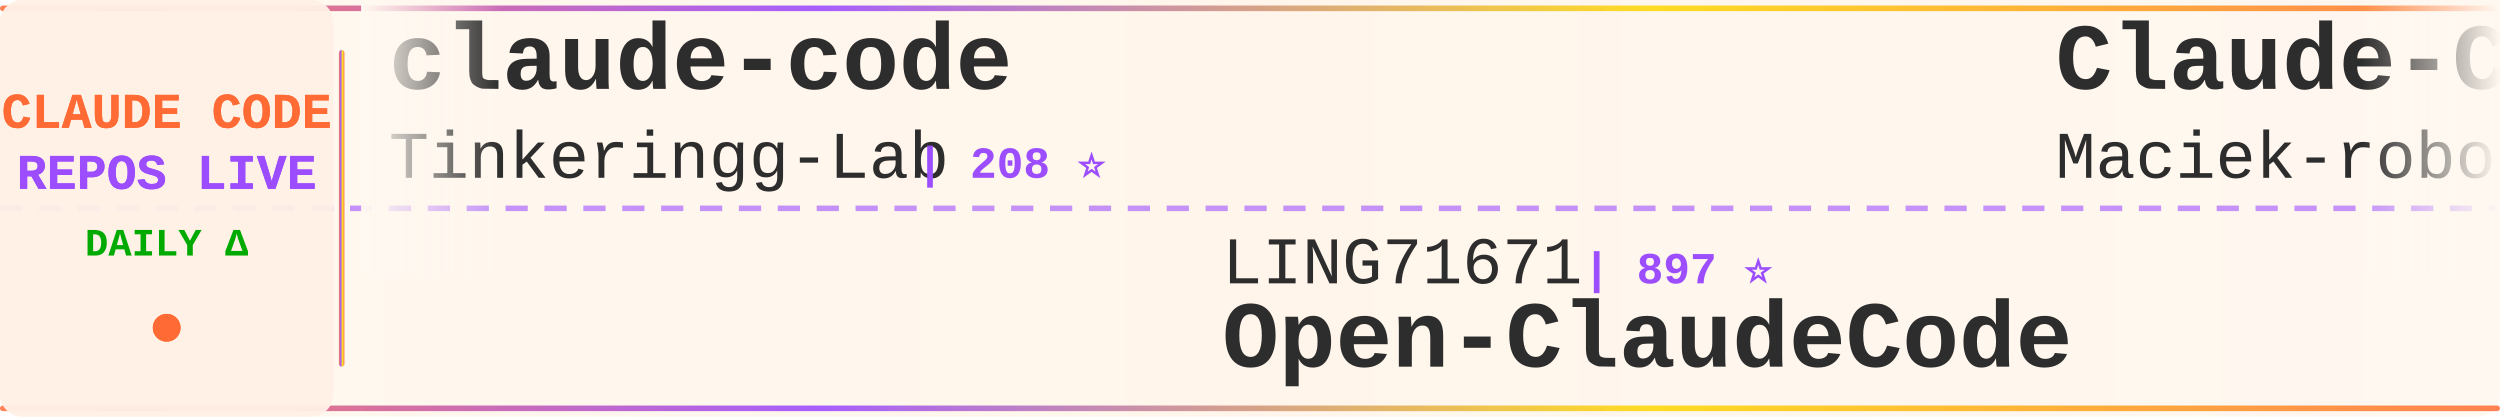
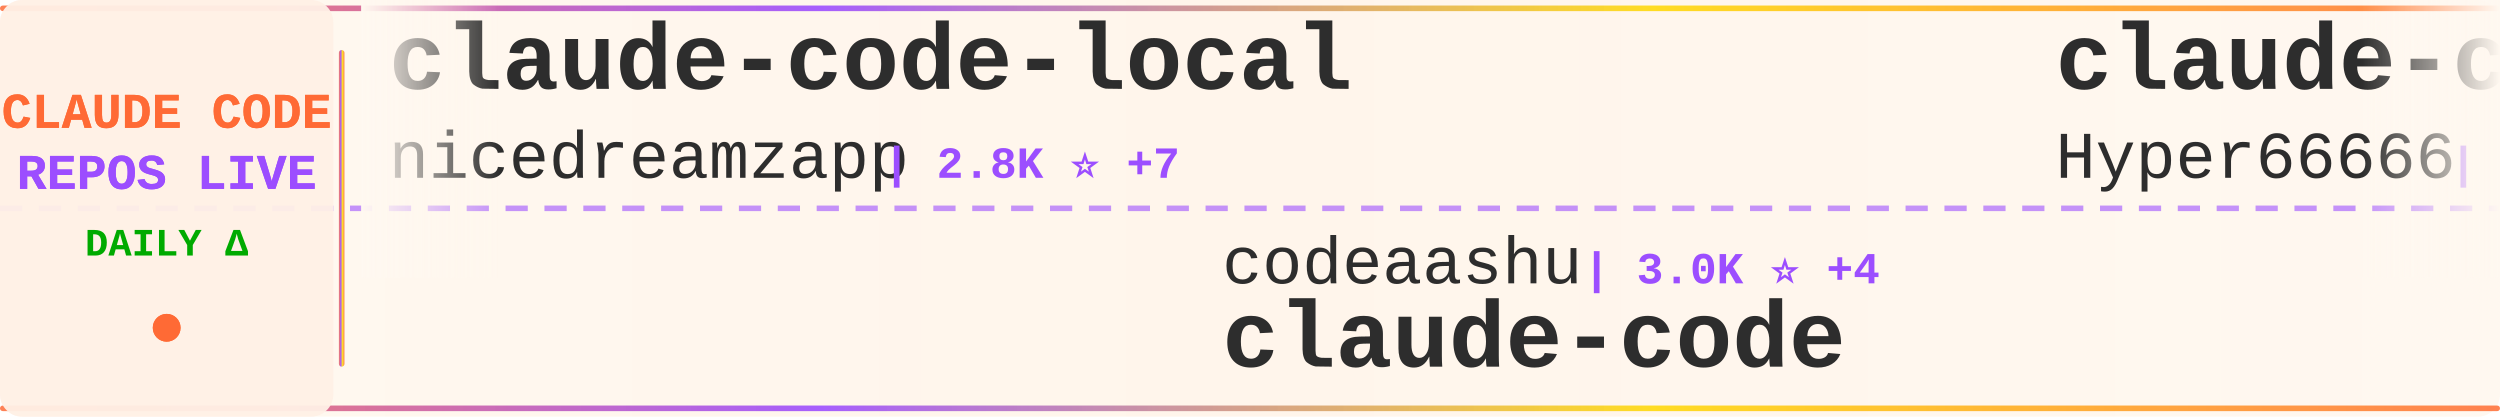
<svg xmlns="http://www.w3.org/2000/svg" width="900" height="150">
  <defs>
    <linearGradient id="tickerBg" x1="0%" y1="0%" x2="100%" y2="0%">
      <stop offset="0%" style="stop-color:#fff8f0;stop-opacity:0.98" />
      <stop offset="50%" style="stop-color:#fff5eb;stop-opacity:1" />
      <stop offset="100%" style="stop-color:#fff8f0;stop-opacity:0.98" />
    </linearGradient>
    <linearGradient id="borderGrad" x1="0%" y1="0%" x2="100%" y2="0%">
      <stop offset="0%" style="stop-color:#FF6B35;stop-opacity:0.85">
        <animate attributeName="stop-opacity" values="0.85;1;0.85" dur="2s" repeatCount="indefinite" />
      </stop>
      <stop offset="33%" style="stop-color:#9C4EFF;stop-opacity:0.9">
        <animate attributeName="stop-opacity" values="0.9;1;0.9" dur="2.2s" repeatCount="indefinite" />
      </stop>
      <stop offset="66%" style="stop-color:#FFD700;stop-opacity:0.85">
        <animate attributeName="stop-opacity" values="0.85;1;0.85" dur="1.8s" repeatCount="indefinite" />
      </stop>
      <stop offset="100%" style="stop-color:#FF6B35;stop-opacity:0.85">
        <animate attributeName="stop-opacity" values="0.85;1;0.85" dur="2s" repeatCount="indefinite" />
      </stop>
    </linearGradient>
    <filter id="textGlow">
      <feGaussianBlur stdDeviation="0.15" result="coloredBlur" />
      <feMerge>
        <feMergeNode in="coloredBlur" />
        <feMergeNode in="SourceGraphic" />
      </feMerge>
    </filter>
    <filter id="metricGlow">
      <feGaussianBlur stdDeviation="0.2" result="coloredBlur" />
      <feMerge>
        <feMergeNode in="coloredBlur" />
        <feMergeNode in="SourceGraphic" />
      </feMerge>
    </filter>
    <linearGradient id="leftFade" x1="0%" y1="0%" x2="100%" y2="0%">
      <stop offset="0%" style="stop-color:#fff8f0;stop-opacity:1" />
      <stop offset="100%" style="stop-color:#fff8f0;stop-opacity:0" />
    </linearGradient>
    <linearGradient id="rightFade" x1="0%" y1="0%" x2="100%" y2="0%">
      <stop offset="0%" style="stop-color:#fff8f0;stop-opacity:0" />
      <stop offset="100%" style="stop-color:#fff8f0;stop-opacity:1" />
    </linearGradient>
  </defs>
  <rect width="900" height="150" fill="url(#tickerBg)" rx="8" />
  <rect x="0" y="2" width="900" height="2" fill="url(#borderGrad)" rx="1" />
  <rect x="0" y="146" width="900" height="2" fill="url(#borderGrad)" rx="1" />
  <line x1="0" y1="75" x2="900" y2="75" stroke="#9C4EFF" stroke-width="2" stroke-dasharray="8 6" opacity="0.6" />
  <rect x="0" y="0" width="120" height="150" fill="#fff0e6" opacity="0.95" rx="8" />
  <text x="60" y="46" font-family="'Courier New', monospace" font-size="18" font-weight="bold" fill="#FF6B35" text-anchor="middle" filter="url(#textGlow)">
    CLAUDE CODE
  </text>
  <text x="60" y="68" font-family="'Courier New', monospace" font-size="18" font-weight="bold" fill="#9C4EFF" text-anchor="middle" filter="url(#textGlow)">
    REPOS LIVE
  </text>
  <text x="60" y="92" font-family="'Courier New', monospace" font-size="14" font-weight="bold" fill="#00aa00" text-anchor="middle">
    DAILY Δ
  </text>
  <circle cx="60" cy="118" r="5" fill="#FF6B35" filter="url(#metricGlow)">
    <animate attributeName="r" values="4;6;4" dur="1.5s" repeatCount="indefinite" />
    <animate attributeName="opacity" values="0.6;1;0.6" dur="1.5s" repeatCount="indefinite" />
  </circle>
  <rect x="122" y="18" width="2" height="114" fill="url(#borderGrad)" rx="1" />
  <clipPath id="tickerClip">
    <rect x="130" y="0" width="770" height="150" />
  </clipPath>
  <g clip-path="url(#tickerClip)">
    <g id="tickerItems">
      <animateTransform attributeName="transform" attributeType="XML" type="translate" from="0 0" to="-3000 0" dur="54s" repeatCount="indefinite" />
      <g transform="translate(0, 0)">
+         <text x="140" y="32" font-family="'Courier New', monospace" font-size="34" font-weight="bold" fill="#2d2d2d">claude-code-local</text>
+         <text x="140" y="64" font-family="'Courier New', monospace" font-size="24" font-weight="normal" fill="#2d2d2d" opacity="1.0">nicedreamzapp</text>
+         <text x="318" y="64" font-family="'Courier New', monospace" font-size="16" font-weight="bold" fill="#9C4EFF"> | 2.8K ⭐ +7</text>
+       </g>
+       <g transform="translate(300, 0)">
+         <text x="140" y="102" font-family="'Courier New', monospace" font-size="24" font-weight="normal" fill="#2d2d2d" opacity="1.0">codeaashu</text>
+         <text x="270" y="102" font-family="'Courier New', monospace" font-size="16" font-weight="bold" fill="#9C4EFF"> | 3.0K ⭐ +4</text>
+         <text x="140" y="132" font-family="'Courier New', monospace" font-size="34" font-weight="bold" fill="#2d2d2d">claude-code</text>
+       </g>
+       <g transform="translate(600, 0)">
+         <text x="140" y="32" font-family="'Courier New', monospace" font-size="34" font-weight="bold" fill="#2d2d2d">claude-code-sourcemap</text>
+         <text x="140" y="64" font-family="'Courier New', monospace" font-size="24" font-weight="normal" fill="#2d2d2d" opacity="1.0">Hyper66666</text>
+         <text x="282" y="64" font-family="'Courier New', monospace" font-size="16" font-weight="bold" fill="#9C4EFF"> | 216 ⭐</text>
+       </g>
+       <g transform="translate(900, 0)">
+         <text x="140" y="102" font-family="'Courier New', monospace" font-size="24" font-weight="normal" fill="#2d2d2d" opacity="1.0">Onewon</text>
+         <text x="234" y="102" font-family="'Courier New', monospace" font-size="16" font-weight="bold" fill="#9C4EFF"> | 182 ⭐</text>
+         <text x="140" y="132" font-family="'Courier New', monospace" font-size="34" font-weight="bold" fill="#2d2d2d">claude-code</text>
+       </g>
+       <g transform="translate(1200, 0)">
+         <text x="140" y="32" font-family="'Courier New', monospace" font-size="34" font-weight="bold" fill="#2d2d2d">claude-code</text>
+         <text x="140" y="64" font-family="'Courier New', monospace" font-size="24" font-weight="normal" fill="#2d2d2d" opacity="1.0">VineeTagarwaL-code</text>
+         <text x="378" y="64" font-family="'Courier New', monospace" font-size="16" font-weight="bold" fill="#9C4EFF"> | 276 ⭐</text>
+       </g>
+       <g transform="translate(1500, 0)">
+         <text x="140" y="102" font-family="'Courier New', monospace" font-size="24" font-weight="normal" fill="#2d2d2d" opacity="1.0">router-for-me</text>
+         <text x="318" y="102" font-family="'Courier New', monospace" font-size="16" font-weight="bold" fill="#9C4EFF"> | 38.1K ⭐ +83</text>
+         <text x="140" y="132" font-family="'Courier New', monospace" font-size="34" font-weight="bold" fill="#2d2d2d">CLIProxyAPI</text>
+       </g>
+       <g transform="translate(1800, 0)">
+         <text x="140" y="32" font-family="'Courier New', monospace" font-size="34" font-weight="bold" fill="#2d2d2d">Dive-into-Claude-Code</text>
+         <text x="140" y="64" font-family="'Courier New', monospace" font-size="24" font-weight="normal" fill="#2d2d2d" opacity="1.0">VILA-Lab</text>
+         <text x="258" y="64" font-family="'Courier New', monospace" font-size="16" font-weight="bold" fill="#9C4EFF"> | 1.7K ⭐ +13</text>
+       </g>
+       <g transform="translate(2100, 0)">
+         <text x="140" y="102" font-family="'Courier New', monospace" font-size="24" font-weight="normal" fill="#2d2d2d" opacity="1.0">kodu-ai</text>
+         <text x="246" y="102" font-family="'Courier New', monospace" font-size="16" font-weight="bold" fill="#9C4EFF"> | 5.3K ⭐</text>
+         <text x="140" y="132" font-family="'Courier New', monospace" font-size="34" font-weight="bold" fill="#2d2d2d">claude-coder</text>
+       </g>
+       <g transform="translate(2400, 0)">
        <text x="140" y="32" font-family="'Courier New', monospace" font-size="34" font-weight="bold" fill="#2d2d2d">claude-code</text>
        <text x="140" y="64" font-family="'Courier New', monospace" font-size="24" font-weight="normal" fill="#2d2d2d" opacity="1.0">Tinkeringg-Lab</text>
        <text x="330" y="64" font-family="'Courier New', monospace" font-size="16" font-weight="bold" fill="#9C4EFF"> | 208 ⭐</text>
      </g>
-       <g transform="translate(300, 0)">
-         <text x="140" y="102" font-family="'Courier New', monospace" font-size="24" font-weight="normal" fill="#2d2d2d" opacity="1.0">LING71671</text>
-         <text x="270" y="102" font-family="'Courier New', monospace" font-size="16" font-weight="bold" fill="#9C4EFF"> | 897 ⭐</text>
-         <text x="140" y="132" font-family="'Courier New', monospace" font-size="34" font-weight="bold" fill="#2d2d2d">Open-ClaudeCode</text>
+       <g transform="translate(2700, 0)">
+         <text x="140" y="102" font-family="'Courier New', monospace" font-size="24" font-weight="normal" fill="#2d2d2d" opacity="1.0">ding113</text>
+         <text x="246" y="102" font-family="'Courier New', monospace" font-size="16" font-weight="bold" fill="#9C4EFF"> | 3.1K ⭐ +10</text>
+         <text x="140" y="132" font-family="'Courier New', monospace" font-size="34" font-weight="bold" fill="#2d2d2d">claude-code-hub</text>
      </g>
-       <g transform="translate(600, 0)">
-         <text x="140" y="32" font-family="'Courier New', monospace" font-size="34" font-weight="bold" fill="#2d2d2d">Claude-Code-Usage-Monito...</text>
-         <text x="140" y="64" font-family="'Courier New', monospace" font-size="24" font-weight="normal" fill="#2d2d2d" opacity="1.0">Maciek-roboblog</text>
-         <text x="342" y="64" font-family="'Courier New', monospace" font-size="16" font-weight="bold" fill="#9C4EFF"> | 8.3K ⭐ +10</text>
+       <g transform="translate(3000, 0)">
+         <text x="140" y="32" font-family="'Courier New', monospace" font-size="34" font-weight="bold" fill="#2d2d2d">claude-code-local</text>
+         <text x="140" y="64" font-family="'Courier New', monospace" font-size="24" font-weight="normal" fill="#2d2d2d" opacity="1.0">nicedreamzapp</text>
+         <text x="318" y="64" font-family="'Courier New', monospace" font-size="16" font-weight="bold" fill="#9C4EFF"> | 2.8K ⭐ +7</text>
      </g>
-       <g transform="translate(900, 0)">
-         <text x="140" y="102" font-family="'Courier New', monospace" font-size="24" font-weight="normal" fill="#2d2d2d" opacity="1.0">frankbria</text>
-         <text x="270" y="102" font-family="'Courier New', monospace" font-size="16" font-weight="bold" fill="#9C4EFF"> | 9.4K ⭐ +12</text>
-         <text x="140" y="132" font-family="'Courier New', monospace" font-size="34" font-weight="bold" fill="#2d2d2d">ralph-claude-code</text>
-       </g>
-       <g transform="translate(1200, 0)">
-         <text x="140" y="32" font-family="'Courier New', monospace" font-size="34" font-weight="bold" fill="#2d2d2d">claude-code-telegram</text>
-         <text x="140" y="64" font-family="'Courier New', monospace" font-size="24" font-weight="normal" fill="#2d2d2d" opacity="1.0">RichardAtCT</text>
-         <text x="294" y="64" font-family="'Courier New', monospace" font-size="16" font-weight="bold" fill="#9C4EFF"> | 2.7K ⭐ +4</text>
-       </g>
-       <g transform="translate(1500, 0)">
-         <text x="140" y="102" font-family="'Courier New', monospace" font-size="24" font-weight="normal" fill="#2d2d2d" opacity="1.0">alejandrobalderas</text>
-         <text x="366" y="102" font-family="'Courier New', monospace" font-size="16" font-weight="bold" fill="#9C4EFF"> | 2.3K ⭐ +12</text>
-         <text x="140" y="132" font-family="'Courier New', monospace" font-size="34" font-weight="bold" fill="#2d2d2d">claude-code-from-source</text>
-       </g>
-       <g transform="translate(1800, 0)">
-         <text x="140" y="32" font-family="'Courier New', monospace" font-size="34" font-weight="bold" fill="#2d2d2d">claude-code-guide</text>
-         <text x="140" y="64" font-family="'Courier New', monospace" font-size="24" font-weight="normal" fill="#2d2d2d" opacity="1.0">zebbern</text>
-         <text x="246" y="64" font-family="'Courier New', monospace" font-size="16" font-weight="bold" fill="#9C4EFF"> | 4.3K ⭐ +3</text>
-       </g>
-       <g transform="translate(2100, 0)">
-         <text x="140" y="102" font-family="'Courier New', monospace" font-size="24" font-weight="normal" fill="#2d2d2d" opacity="1.0">RishabhK103</text>
-         <text x="294" y="102" font-family="'Courier New', monospace" font-size="16" font-weight="bold" fill="#9C4EFF"> | 94 ⭐ +1</text>
+       <g transform="translate(3300, 0)">
+         <text x="140" y="102" font-family="'Courier New', monospace" font-size="24" font-weight="normal" fill="#2d2d2d" opacity="1.0">codeaashu</text>
+         <text x="270" y="102" font-family="'Courier New', monospace" font-size="16" font-weight="bold" fill="#9C4EFF"> | 3.0K ⭐ +4</text>
        <text x="140" y="132" font-family="'Courier New', monospace" font-size="34" font-weight="bold" fill="#2d2d2d">claude-code</text>
      </g>
-       <g transform="translate(2400, 0)">
-         <text x="140" y="32" font-family="'Courier New', monospace" font-size="34" font-weight="bold" fill="#2d2d2d">claude-code</text>
-         <text x="140" y="64" font-family="'Courier New', monospace" font-size="24" font-weight="normal" fill="#2d2d2d" opacity="1.0">lowcortisolprogrammer</text>
-         <text x="414" y="64" font-family="'Courier New', monospace" font-size="16" font-weight="bold" fill="#9C4EFF"> | 171 ⭐</text>
-       </g>
-       <g transform="translate(2700, 0)">
-         <text x="140" y="102" font-family="'Courier New', monospace" font-size="24" font-weight="normal" fill="#2d2d2d" opacity="1.0">AprilNEA</text>
-         <text x="258" y="102" font-family="'Courier New', monospace" font-size="16" font-weight="bold" fill="#9C4EFF"> | 388 ⭐</text>
-         <text x="140" y="132" font-family="'Courier New', monospace" font-size="34" font-weight="bold" fill="#2d2d2d">claude-code-source</text>
-       </g>
-       <g transform="translate(3000, 0)">
-         <text x="140" y="32" font-family="'Courier New', monospace" font-size="34" font-weight="bold" fill="#2d2d2d">claude-code</text>
-         <text x="140" y="64" font-family="'Courier New', monospace" font-size="24" font-weight="normal" fill="#2d2d2d" opacity="1.0">Tinkeringg-Lab</text>
-         <text x="330" y="64" font-family="'Courier New', monospace" font-size="16" font-weight="bold" fill="#9C4EFF"> | 208 ⭐</text>
-       </g>
-       <g transform="translate(3300, 0)">
-         <text x="140" y="102" font-family="'Courier New', monospace" font-size="24" font-weight="normal" fill="#2d2d2d" opacity="1.0">LING71671</text>
-         <text x="270" y="102" font-family="'Courier New', monospace" font-size="16" font-weight="bold" fill="#9C4EFF"> | 897 ⭐</text>
-         <text x="140" y="132" font-family="'Courier New', monospace" font-size="34" font-weight="bold" fill="#2d2d2d">Open-ClaudeCode</text>
-       </g>
      <g transform="translate(3600, 0)">
-         <text x="140" y="32" font-family="'Courier New', monospace" font-size="34" font-weight="bold" fill="#2d2d2d">Claude-Code-Usage-Monito...</text>
-         <text x="140" y="64" font-family="'Courier New', monospace" font-size="24" font-weight="normal" fill="#2d2d2d" opacity="1.0">Maciek-roboblog</text>
-         <text x="342" y="64" font-family="'Courier New', monospace" font-size="16" font-weight="bold" fill="#9C4EFF"> | 8.3K ⭐ +10</text>
+         <text x="140" y="32" font-family="'Courier New', monospace" font-size="34" font-weight="bold" fill="#2d2d2d">claude-code-sourcemap</text>
+         <text x="140" y="64" font-family="'Courier New', monospace" font-size="24" font-weight="normal" fill="#2d2d2d" opacity="1.0">Hyper66666</text>
+         <text x="282" y="64" font-family="'Courier New', monospace" font-size="16" font-weight="bold" fill="#9C4EFF"> | 216 ⭐</text>
      </g>
      <g transform="translate(3900, 0)">
-         <text x="140" y="102" font-family="'Courier New', monospace" font-size="24" font-weight="normal" fill="#2d2d2d" opacity="1.0">frankbria</text>
-         <text x="270" y="102" font-family="'Courier New', monospace" font-size="16" font-weight="bold" fill="#9C4EFF"> | 9.4K ⭐ +12</text>
-         <text x="140" y="132" font-family="'Courier New', monospace" font-size="34" font-weight="bold" fill="#2d2d2d">ralph-claude-code</text>
+         <text x="140" y="102" font-family="'Courier New', monospace" font-size="24" font-weight="normal" fill="#2d2d2d" opacity="1.0">Onewon</text>
+         <text x="234" y="102" font-family="'Courier New', monospace" font-size="16" font-weight="bold" fill="#9C4EFF"> | 182 ⭐</text>
+         <text x="140" y="132" font-family="'Courier New', monospace" font-size="34" font-weight="bold" fill="#2d2d2d">claude-code</text>
      </g>
    </g>
  </g>
  <rect x="130" y="0" width="50" height="100" fill="url(#leftFade)" />
  <rect x="850" y="0" width="50" height="100" fill="url(#rightFade)" />
</svg>
